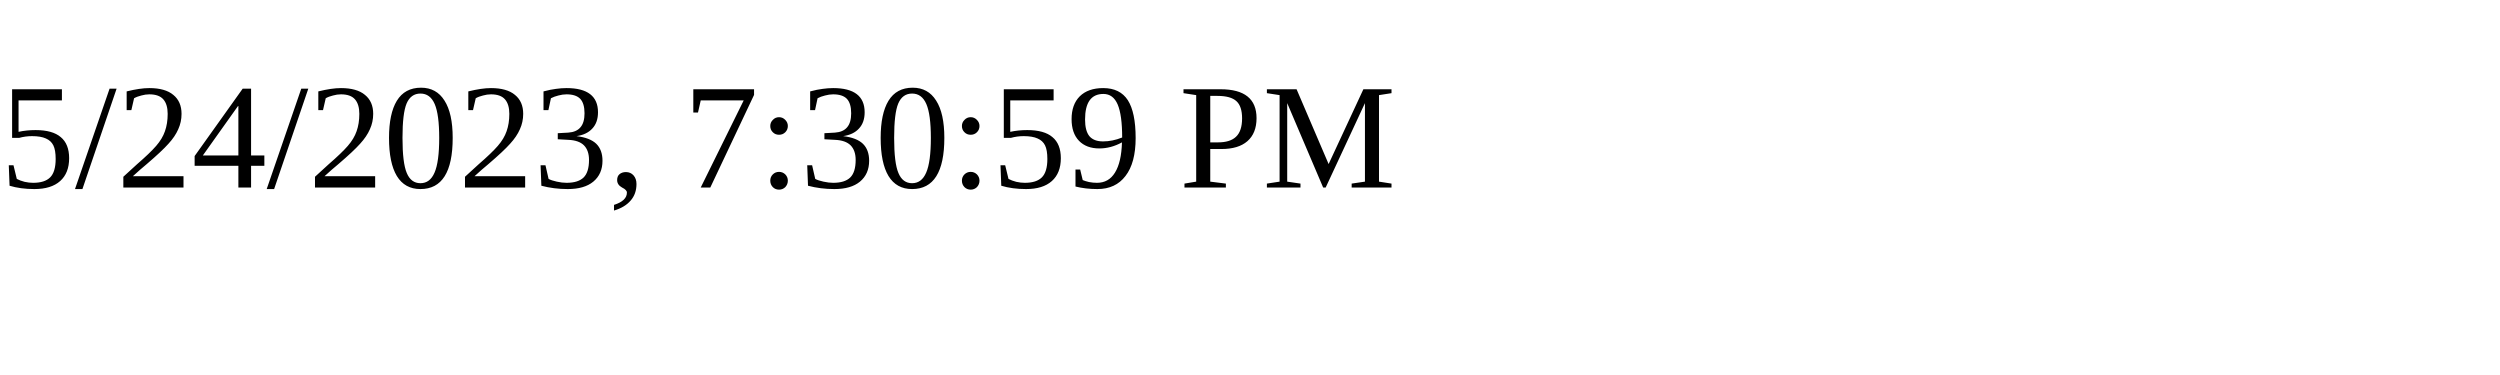
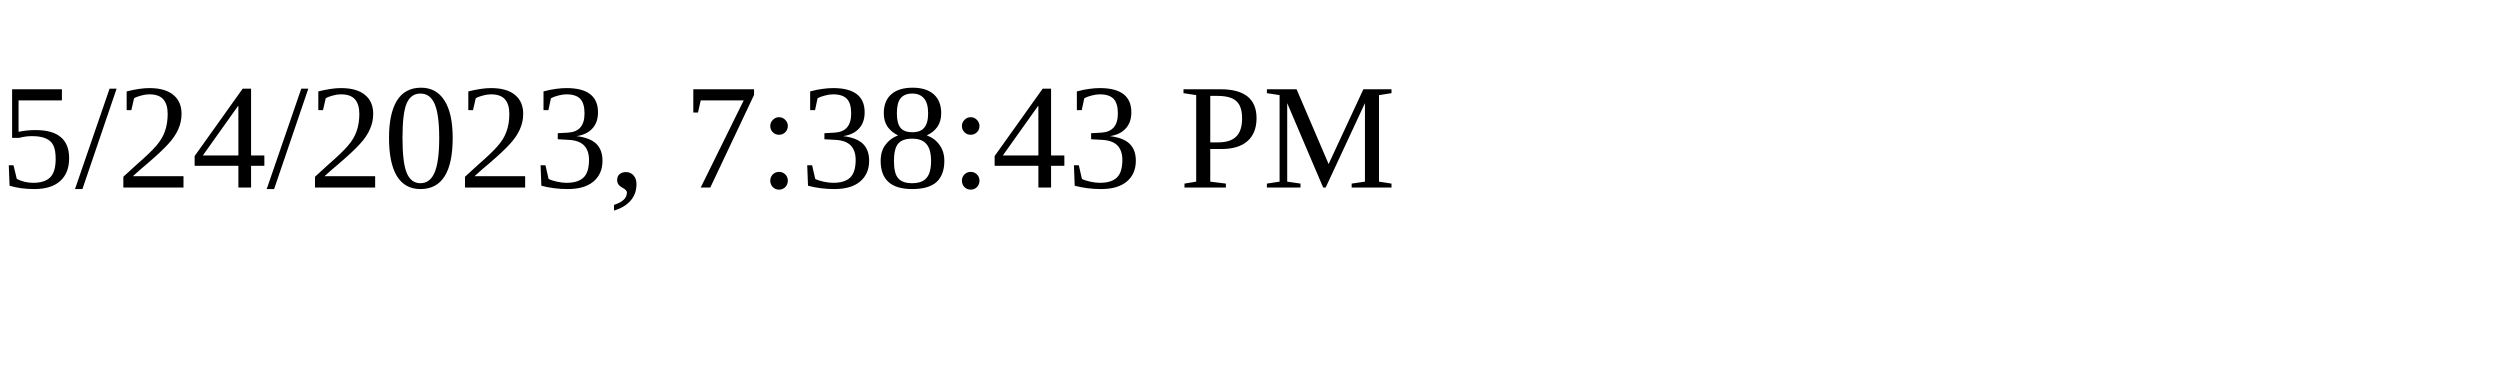
<svg xmlns="http://www.w3.org/2000/svg" height="30" width="200">
-   <text x="0" y="15">5/24/2023, 7:30:59 PM</text>
+   <text x="0" y="15">5/24/2023, 7:38:43 PM</text>
</svg>
